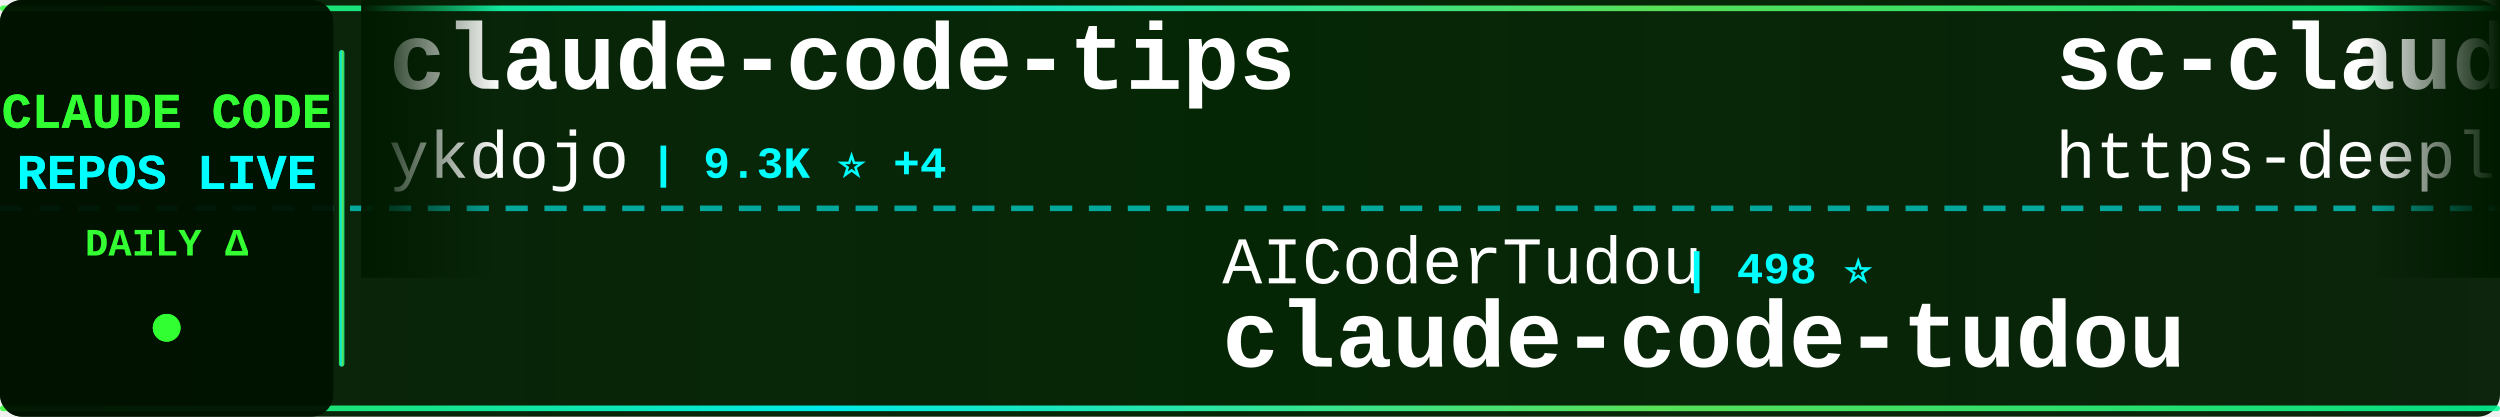
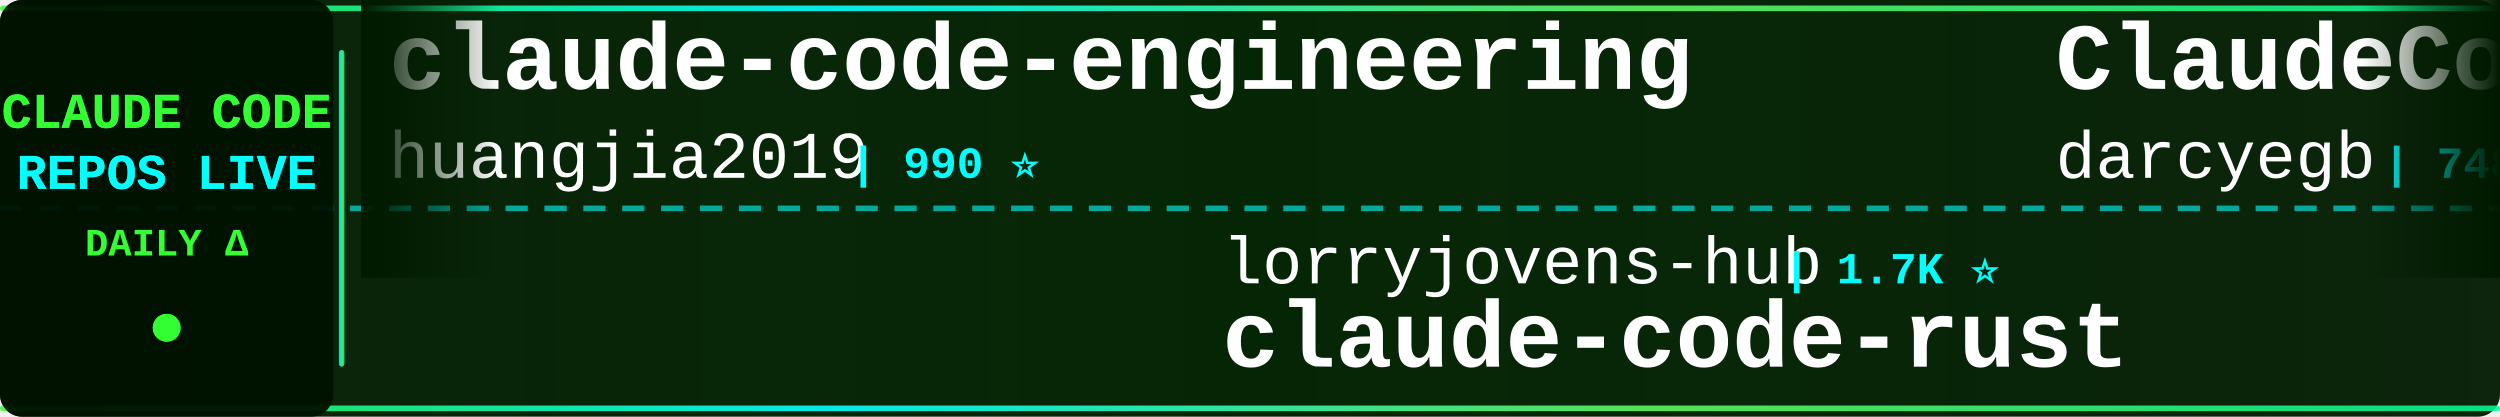
<svg xmlns="http://www.w3.org/2000/svg" width="900" height="150">
  <defs>
    <linearGradient id="tickerBg" x1="0%" y1="0%" x2="100%" y2="0%">
      <stop offset="0%" style="stop-color:#001a00;stop-opacity:0.95" />
      <stop offset="50%" style="stop-color:#002200;stop-opacity:0.98" />
      <stop offset="100%" style="stop-color:#001a00;stop-opacity:0.95" />
    </linearGradient>
    <linearGradient id="borderGrad" x1="0%" y1="0%" x2="100%" y2="0%">
      <stop offset="0%" style="stop-color:#33ff33;stop-opacity:0.85">
        <animate attributeName="stop-opacity" values="0.85;1;0.85" dur="2s" repeatCount="indefinite" />
      </stop>
      <stop offset="33%" style="stop-color:#00ffff;stop-opacity:0.9">
        <animate attributeName="stop-opacity" values="0.9;1;0.9" dur="2.2s" repeatCount="indefinite" />
      </stop>
      <stop offset="66%" style="stop-color:#66ff66;stop-opacity:0.85">
        <animate attributeName="stop-opacity" values="0.85;1;0.85" dur="1.8s" repeatCount="indefinite" />
      </stop>
      <stop offset="100%" style="stop-color:#00ff99;stop-opacity:0.85">
        <animate attributeName="stop-opacity" values="0.85;1;0.85" dur="2s" repeatCount="indefinite" />
      </stop>
    </linearGradient>
    <filter id="textGlow">
      <feGaussianBlur stdDeviation="0.1" result="coloredBlur" />
      <feMerge>
        <feMergeNode in="coloredBlur" />
        <feMergeNode in="SourceGraphic" />
      </feMerge>
    </filter>
    <filter id="metricGlow">
      <feGaussianBlur stdDeviation="0.2" result="coloredBlur" />
      <feMerge>
        <feMergeNode in="coloredBlur" />
        <feMergeNode in="SourceGraphic" />
      </feMerge>
    </filter>
    <linearGradient id="leftFade" x1="0%" y1="0%" x2="100%" y2="0%">
      <stop offset="0%" style="stop-color:#001a00;stop-opacity:1" />
      <stop offset="100%" style="stop-color:#001a00;stop-opacity:0" />
    </linearGradient>
    <linearGradient id="rightFade" x1="0%" y1="0%" x2="100%" y2="0%">
      <stop offset="0%" style="stop-color:#001a00;stop-opacity:0" />
      <stop offset="100%" style="stop-color:#001a00;stop-opacity:1" />
    </linearGradient>
  </defs>
  <rect width="900" height="150" fill="url(#tickerBg)" rx="8" />
  <rect x="0" y="2" width="900" height="2" fill="url(#borderGrad)" rx="1" />
  <rect x="0" y="146" width="900" height="2" fill="url(#borderGrad)" rx="1" />
  <line x1="0" y1="75" x2="900" y2="75" stroke="#00ffff" stroke-width="2" stroke-dasharray="8 6" opacity="0.6" />
  <rect x="0" y="0" width="120" height="150" fill="#001100" opacity="0.95" rx="8" />
  <text x="60" y="46" font-family="'Courier New', monospace" font-size="18" font-weight="bold" fill="#33ff33" text-anchor="middle" filter="url(#textGlow)">
    CLAUDE CODE
  </text>
  <text x="60" y="68" font-family="'Courier New', monospace" font-size="18" font-weight="bold" fill="#00ffff" text-anchor="middle" filter="url(#textGlow)">
    REPOS LIVE
  </text>
  <text x="60" y="92" font-family="'Courier New', monospace" font-size="14" font-weight="bold" fill="#33ff33" text-anchor="middle">
    DAILY Δ
  </text>
  <circle cx="60" cy="118" r="5" fill="#33ff33" filter="url(#metricGlow)">
    <animate attributeName="r" values="4;6;4" dur="1.5s" repeatCount="indefinite" />
    <animate attributeName="opacity" values="0.6;1;0.6" dur="1.5s" repeatCount="indefinite" />
  </circle>
  <rect x="122" y="18" width="2" height="114" fill="url(#borderGrad)" rx="1" />
  <clipPath id="tickerClip">
    <rect x="130" y="0" width="770" height="150" />
  </clipPath>
  <g clip-path="url(#tickerClip)">
    <g id="tickerItems">
      <animateTransform attributeName="transform" attributeType="XML" type="translate" from="0 0" to="-3000 0" dur="54s" repeatCount="indefinite" />
      <g transform="translate(0, 0)">
-         <text x="140" y="32" font-family="'Courier New', monospace" font-size="34" font-weight="bold" fill="#ffffff">claude-code-tips</text>
-         <text x="140" y="64" font-family="'Courier New', monospace" font-size="24" font-weight="normal" fill="#ffffff" opacity="1.0">ykdojo</text>
-         <text x="234" y="64" font-family="'Courier New', monospace" font-size="16" font-weight="bold" fill="#00ffff"> | 9.3K ⭐ +4</text>
+         <text x="140" y="32" font-family="'Courier New', monospace" font-size="34" font-weight="bold" fill="#ffffff">claude-code-engineering</text>
+         <text x="140" y="64" font-family="'Courier New', monospace" font-size="24" font-weight="normal" fill="#ffffff" opacity="1.0">huangjia2019</text>
+         <text x="306" y="64" font-family="'Courier New', monospace" font-size="16" font-weight="bold" fill="#00ffff"> | 990 ⭐</text>
      </g>
      <g transform="translate(300, 0)">
-         <text x="140" y="102" font-family="'Courier New', monospace" font-size="24" font-weight="normal" fill="#ffffff" opacity="1.0">AICoderTudou</text>
-         <text x="306" y="102" font-family="'Courier New', monospace" font-size="16" font-weight="bold" fill="#00ffff"> | 498 ⭐</text>
-         <text x="140" y="132" font-family="'Courier New', monospace" font-size="34" font-weight="bold" fill="#ffffff">claude-code-tudou</text>
+         <text x="140" y="102" font-family="'Courier New', monospace" font-size="24" font-weight="normal" fill="#ffffff" opacity="1.0">lorryjovens-hub</text>
+         <text x="342" y="102" font-family="'Courier New', monospace" font-size="16" font-weight="bold" fill="#00ffff"> | 1.7K ⭐</text>
+         <text x="140" y="132" font-family="'Courier New', monospace" font-size="34" font-weight="bold" fill="#ffffff">claude-code-rust</text>
      </g>
      <g transform="translate(600, 0)">
-         <text x="140" y="32" font-family="'Courier New', monospace" font-size="34" font-weight="bold" fill="#ffffff">sc-claude-code-files</text>
-         <text x="140" y="64" font-family="'Courier New', monospace" font-size="24" font-weight="normal" fill="#ffffff" opacity="1.0">https-deeplearning-ai</text>
-         <text x="414" y="64" font-family="'Courier New', monospace" font-size="16" font-weight="bold" fill="#00ffff"> | 534 ⭐ +1</text>
+         <text x="140" y="32" font-family="'Courier New', monospace" font-size="34" font-weight="bold" fill="#ffffff">ClaudeCodeAgents</text>
+         <text x="140" y="64" font-family="'Courier New', monospace" font-size="24" font-weight="normal" fill="#ffffff" opacity="1.0">darcyegb</text>
+         <text x="258" y="64" font-family="'Courier New', monospace" font-size="16" font-weight="bold" fill="#00ffff"> | 748 ⭐</text>
      </g>
      <g transform="translate(900, 0)">
-         <text x="140" y="102" font-family="'Courier New', monospace" font-size="24" font-weight="normal" fill="#ffffff" opacity="1.0">musistudio</text>
-         <text x="282" y="102" font-family="'Courier New', monospace" font-size="16" font-weight="bold" fill="#00ffff"> | 35.9K ⭐ +5</text>
-         <text x="140" y="132" font-family="'Courier New', monospace" font-size="34" font-weight="bold" fill="#ffffff">claude-code-router</text>
+         <text x="140" y="102" font-family="'Courier New', monospace" font-size="24" font-weight="normal" fill="#ffffff" opacity="1.0">anthropics</text>
+         <text x="282" y="102" font-family="'Courier New', monospace" font-size="16" font-weight="bold" fill="#00ffff"> | 162.0K ⭐ +48</text>
+         <text x="140" y="132" font-family="'Courier New', monospace" font-size="34" font-weight="bold" fill="#ffffff">skills</text>
      </g>
      <g transform="translate(1200, 0)">
-         <text x="140" y="32" font-family="'Courier New', monospace" font-size="34" font-weight="bold" fill="#ffffff">Claude-Code</text>
-         <text x="140" y="64" font-family="'Courier New', monospace" font-size="24" font-weight="normal" fill="#ffffff" opacity="1.0">KPR111</text>
-         <text x="234" y="64" font-family="'Courier New', monospace" font-size="16" font-weight="bold" fill="#00ffff"> | 18 ⭐</text>
+         <text x="140" y="32" font-family="'Courier New', monospace" font-size="34" font-weight="bold" fill="#ffffff">claude-code-reverse</text>
+         <text x="140" y="64" font-family="'Courier New', monospace" font-size="24" font-weight="normal" fill="#ffffff" opacity="1.0">Yuyz0112</text>
+         <text x="258" y="64" font-family="'Courier New', monospace" font-size="16" font-weight="bold" fill="#00ffff"> | 2.4K ⭐</text>
      </g>
      <g transform="translate(1500, 0)">
-         <text x="140" y="102" font-family="'Courier New', monospace" font-size="24" font-weight="normal" fill="#ffffff" opacity="1.0">fazxes</text>
-         <text x="234" y="102" font-family="'Courier New', monospace" font-size="16" font-weight="bold" fill="#00ffff"> | 225 ⭐</text>
-         <text x="140" y="132" font-family="'Courier New', monospace" font-size="34" font-weight="bold" fill="#ffffff">Claude-code</text>
+         <text x="140" y="102" font-family="'Courier New', monospace" font-size="24" font-weight="normal" fill="#ffffff" opacity="1.0">diet103</text>
+         <text x="246" y="102" font-family="'Courier New', monospace" font-size="16" font-weight="bold" fill="#00ffff"> | 9.8K ⭐ +2</text>
+         <text x="140" y="132" font-family="'Courier New', monospace" font-size="34" font-weight="bold" fill="#ffffff">claude-code-infrastructu...</text>
      </g>
      <g transform="translate(1800, 0)">
-         <text x="140" y="32" font-family="'Courier New', monospace" font-size="34" font-weight="bold" fill="#ffffff">claude-code-settings</text>
-         <text x="140" y="64" font-family="'Courier New', monospace" font-size="24" font-weight="normal" fill="#ffffff" opacity="1.0">feiskyer</text>
-         <text x="258" y="64" font-family="'Courier New', monospace" font-size="16" font-weight="bold" fill="#00ffff"> | 1.6K ⭐</text>
+         <text x="140" y="32" font-family="'Courier New', monospace" font-size="34" font-weight="bold" fill="#ffffff">ECC</text>
+         <text x="140" y="64" font-family="'Courier New', monospace" font-size="24" font-weight="normal" fill="#ffffff" opacity="1.0">affaan-m</text>
+         <text x="258" y="64" font-family="'Courier New', monospace" font-size="16" font-weight="bold" fill="#00ffff"> | 230.5K ⭐ +33</text>
      </g>
      <g transform="translate(2100, 0)">
-         <text x="140" y="102" font-family="'Courier New', monospace" font-size="24" font-weight="normal" fill="#ffffff" opacity="1.0">huangserva</text>
-         <text x="282" y="102" font-family="'Courier New', monospace" font-size="16" font-weight="bold" fill="#00ffff"> | 621 ⭐</text>
-         <text x="140" y="132" font-family="'Courier New', monospace" font-size="34" font-weight="bold" fill="#ffffff">claude-code-cli</text>
+         <text x="140" y="102" font-family="'Courier New', monospace" font-size="24" font-weight="normal" fill="#ffffff" opacity="1.0">AprilNEA</text>
+         <text x="258" y="102" font-family="'Courier New', monospace" font-size="16" font-weight="bold" fill="#00ffff"> | 392 ⭐</text>
+         <text x="140" y="132" font-family="'Courier New', monospace" font-size="34" font-weight="bold" fill="#ffffff">claude-code-source</text>
      </g>
      <g transform="translate(2400, 0)">
-         <text x="140" y="32" font-family="'Courier New', monospace" font-size="34" font-weight="bold" fill="#ffffff">claude-code-plugins-plus...</text>
-         <text x="140" y="64" font-family="'Courier New', monospace" font-size="24" font-weight="normal" fill="#ffffff" opacity="1.0">jeremylongshore</text>
-         <text x="342" y="64" font-family="'Courier New', monospace" font-size="16" font-weight="bold" fill="#00ffff"> | 2.5K ⭐</text>
+         <text x="140" y="32" font-family="'Courier New', monospace" font-size="34" font-weight="bold" fill="#ffffff">claude-code-local</text>
+         <text x="140" y="64" font-family="'Courier New', monospace" font-size="24" font-weight="normal" fill="#ffffff" opacity="1.0">nicedreamzapp</text>
+         <text x="318" y="64" font-family="'Courier New', monospace" font-size="16" font-weight="bold" fill="#00ffff"> | 2.9K ⭐</text>
      </g>
      <g transform="translate(2700, 0)">
-         <text x="140" y="102" font-family="'Courier New', monospace" font-size="24" font-weight="normal" fill="#ffffff" opacity="1.0">Donchitos</text>
-         <text x="270" y="102" font-family="'Courier New', monospace" font-size="16" font-weight="bold" fill="#00ffff"> | 23.1K ⭐ +6</text>
-         <text x="140" y="132" font-family="'Courier New', monospace" font-size="34" font-weight="bold" fill="#ffffff">Claude-Code-Game-Studios</text>
+         <text x="140" y="102" font-family="'Courier New', monospace" font-size="24" font-weight="normal" fill="#ffffff" opacity="1.0">pengchengneo</text>
+         <text x="306" y="102" font-family="'Courier New', monospace" font-size="16" font-weight="bold" fill="#00ffff"> | 1.7K ⭐ +1</text>
+         <text x="140" y="132" font-family="'Courier New', monospace" font-size="34" font-weight="bold" fill="#ffffff">Claude-Code</text>
      </g>
      <g transform="translate(3000, 0)">
-         <text x="140" y="32" font-family="'Courier New', monospace" font-size="34" font-weight="bold" fill="#ffffff">claude-code-tips</text>
-         <text x="140" y="64" font-family="'Courier New', monospace" font-size="24" font-weight="normal" fill="#ffffff" opacity="1.0">ykdojo</text>
-         <text x="234" y="64" font-family="'Courier New', monospace" font-size="16" font-weight="bold" fill="#00ffff"> | 9.3K ⭐ +4</text>
+         <text x="140" y="32" font-family="'Courier New', monospace" font-size="34" font-weight="bold" fill="#ffffff">claude-code-engineering</text>
+         <text x="140" y="64" font-family="'Courier New', monospace" font-size="24" font-weight="normal" fill="#ffffff" opacity="1.0">huangjia2019</text>
+         <text x="306" y="64" font-family="'Courier New', monospace" font-size="16" font-weight="bold" fill="#00ffff"> | 990 ⭐</text>
      </g>
      <g transform="translate(3300, 0)">
-         <text x="140" y="102" font-family="'Courier New', monospace" font-size="24" font-weight="normal" fill="#ffffff" opacity="1.0">AICoderTudou</text>
-         <text x="306" y="102" font-family="'Courier New', monospace" font-size="16" font-weight="bold" fill="#00ffff"> | 498 ⭐</text>
-         <text x="140" y="132" font-family="'Courier New', monospace" font-size="34" font-weight="bold" fill="#ffffff">claude-code-tudou</text>
+         <text x="140" y="102" font-family="'Courier New', monospace" font-size="24" font-weight="normal" fill="#ffffff" opacity="1.0">lorryjovens-hub</text>
+         <text x="342" y="102" font-family="'Courier New', monospace" font-size="16" font-weight="bold" fill="#00ffff"> | 1.7K ⭐</text>
+         <text x="140" y="132" font-family="'Courier New', monospace" font-size="34" font-weight="bold" fill="#ffffff">claude-code-rust</text>
      </g>
      <g transform="translate(3600, 0)">
-         <text x="140" y="32" font-family="'Courier New', monospace" font-size="34" font-weight="bold" fill="#ffffff">sc-claude-code-files</text>
-         <text x="140" y="64" font-family="'Courier New', monospace" font-size="24" font-weight="normal" fill="#ffffff" opacity="1.0">https-deeplearning-ai</text>
-         <text x="414" y="64" font-family="'Courier New', monospace" font-size="16" font-weight="bold" fill="#00ffff"> | 534 ⭐ +1</text>
+         <text x="140" y="32" font-family="'Courier New', monospace" font-size="34" font-weight="bold" fill="#ffffff">ClaudeCodeAgents</text>
+         <text x="140" y="64" font-family="'Courier New', monospace" font-size="24" font-weight="normal" fill="#ffffff" opacity="1.0">darcyegb</text>
+         <text x="258" y="64" font-family="'Courier New', monospace" font-size="16" font-weight="bold" fill="#00ffff"> | 748 ⭐</text>
      </g>
      <g transform="translate(3900, 0)">
-         <text x="140" y="102" font-family="'Courier New', monospace" font-size="24" font-weight="normal" fill="#ffffff" opacity="1.0">musistudio</text>
-         <text x="282" y="102" font-family="'Courier New', monospace" font-size="16" font-weight="bold" fill="#00ffff"> | 35.9K ⭐ +5</text>
-         <text x="140" y="132" font-family="'Courier New', monospace" font-size="34" font-weight="bold" fill="#ffffff">claude-code-router</text>
+         <text x="140" y="102" font-family="'Courier New', monospace" font-size="24" font-weight="normal" fill="#ffffff" opacity="1.0">anthropics</text>
+         <text x="282" y="102" font-family="'Courier New', monospace" font-size="16" font-weight="bold" fill="#00ffff"> | 162.0K ⭐ +48</text>
+         <text x="140" y="132" font-family="'Courier New', monospace" font-size="34" font-weight="bold" fill="#ffffff">skills</text>
      </g>
    </g>
  </g>
  <rect x="130" y="0" width="50" height="100" fill="url(#leftFade)" />
  <rect x="850" y="0" width="50" height="100" fill="url(#rightFade)" />
</svg>
